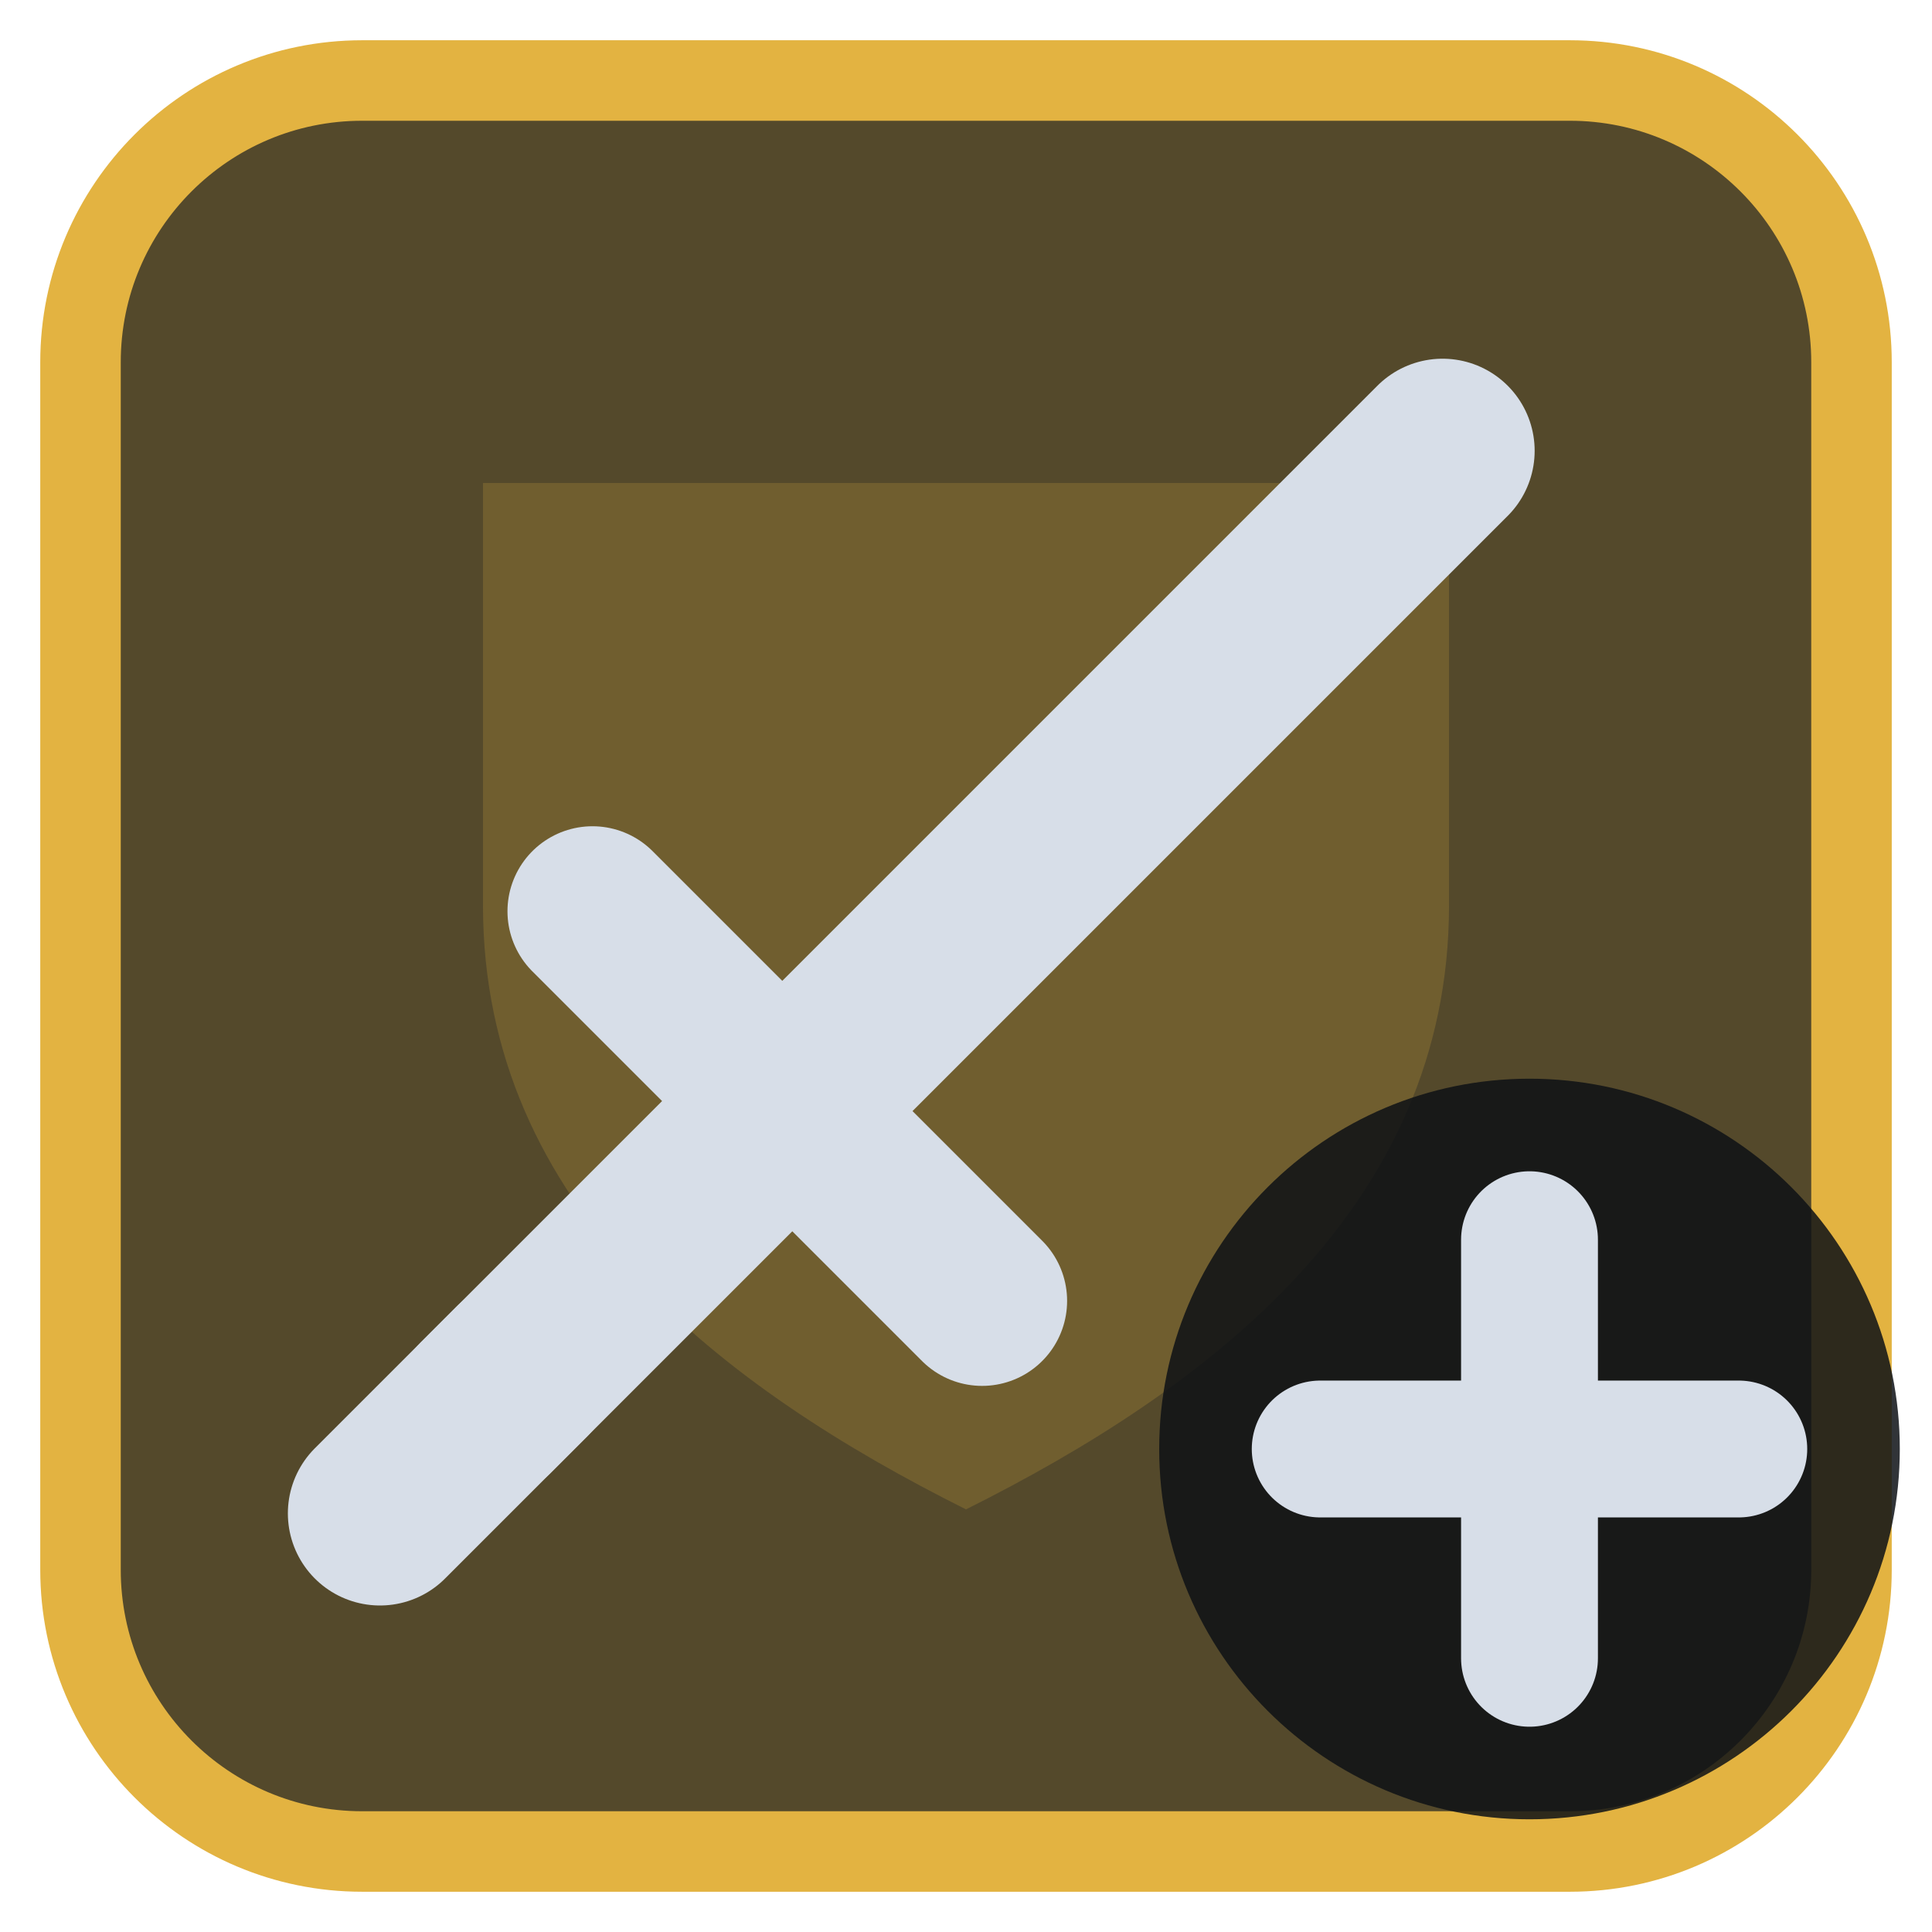
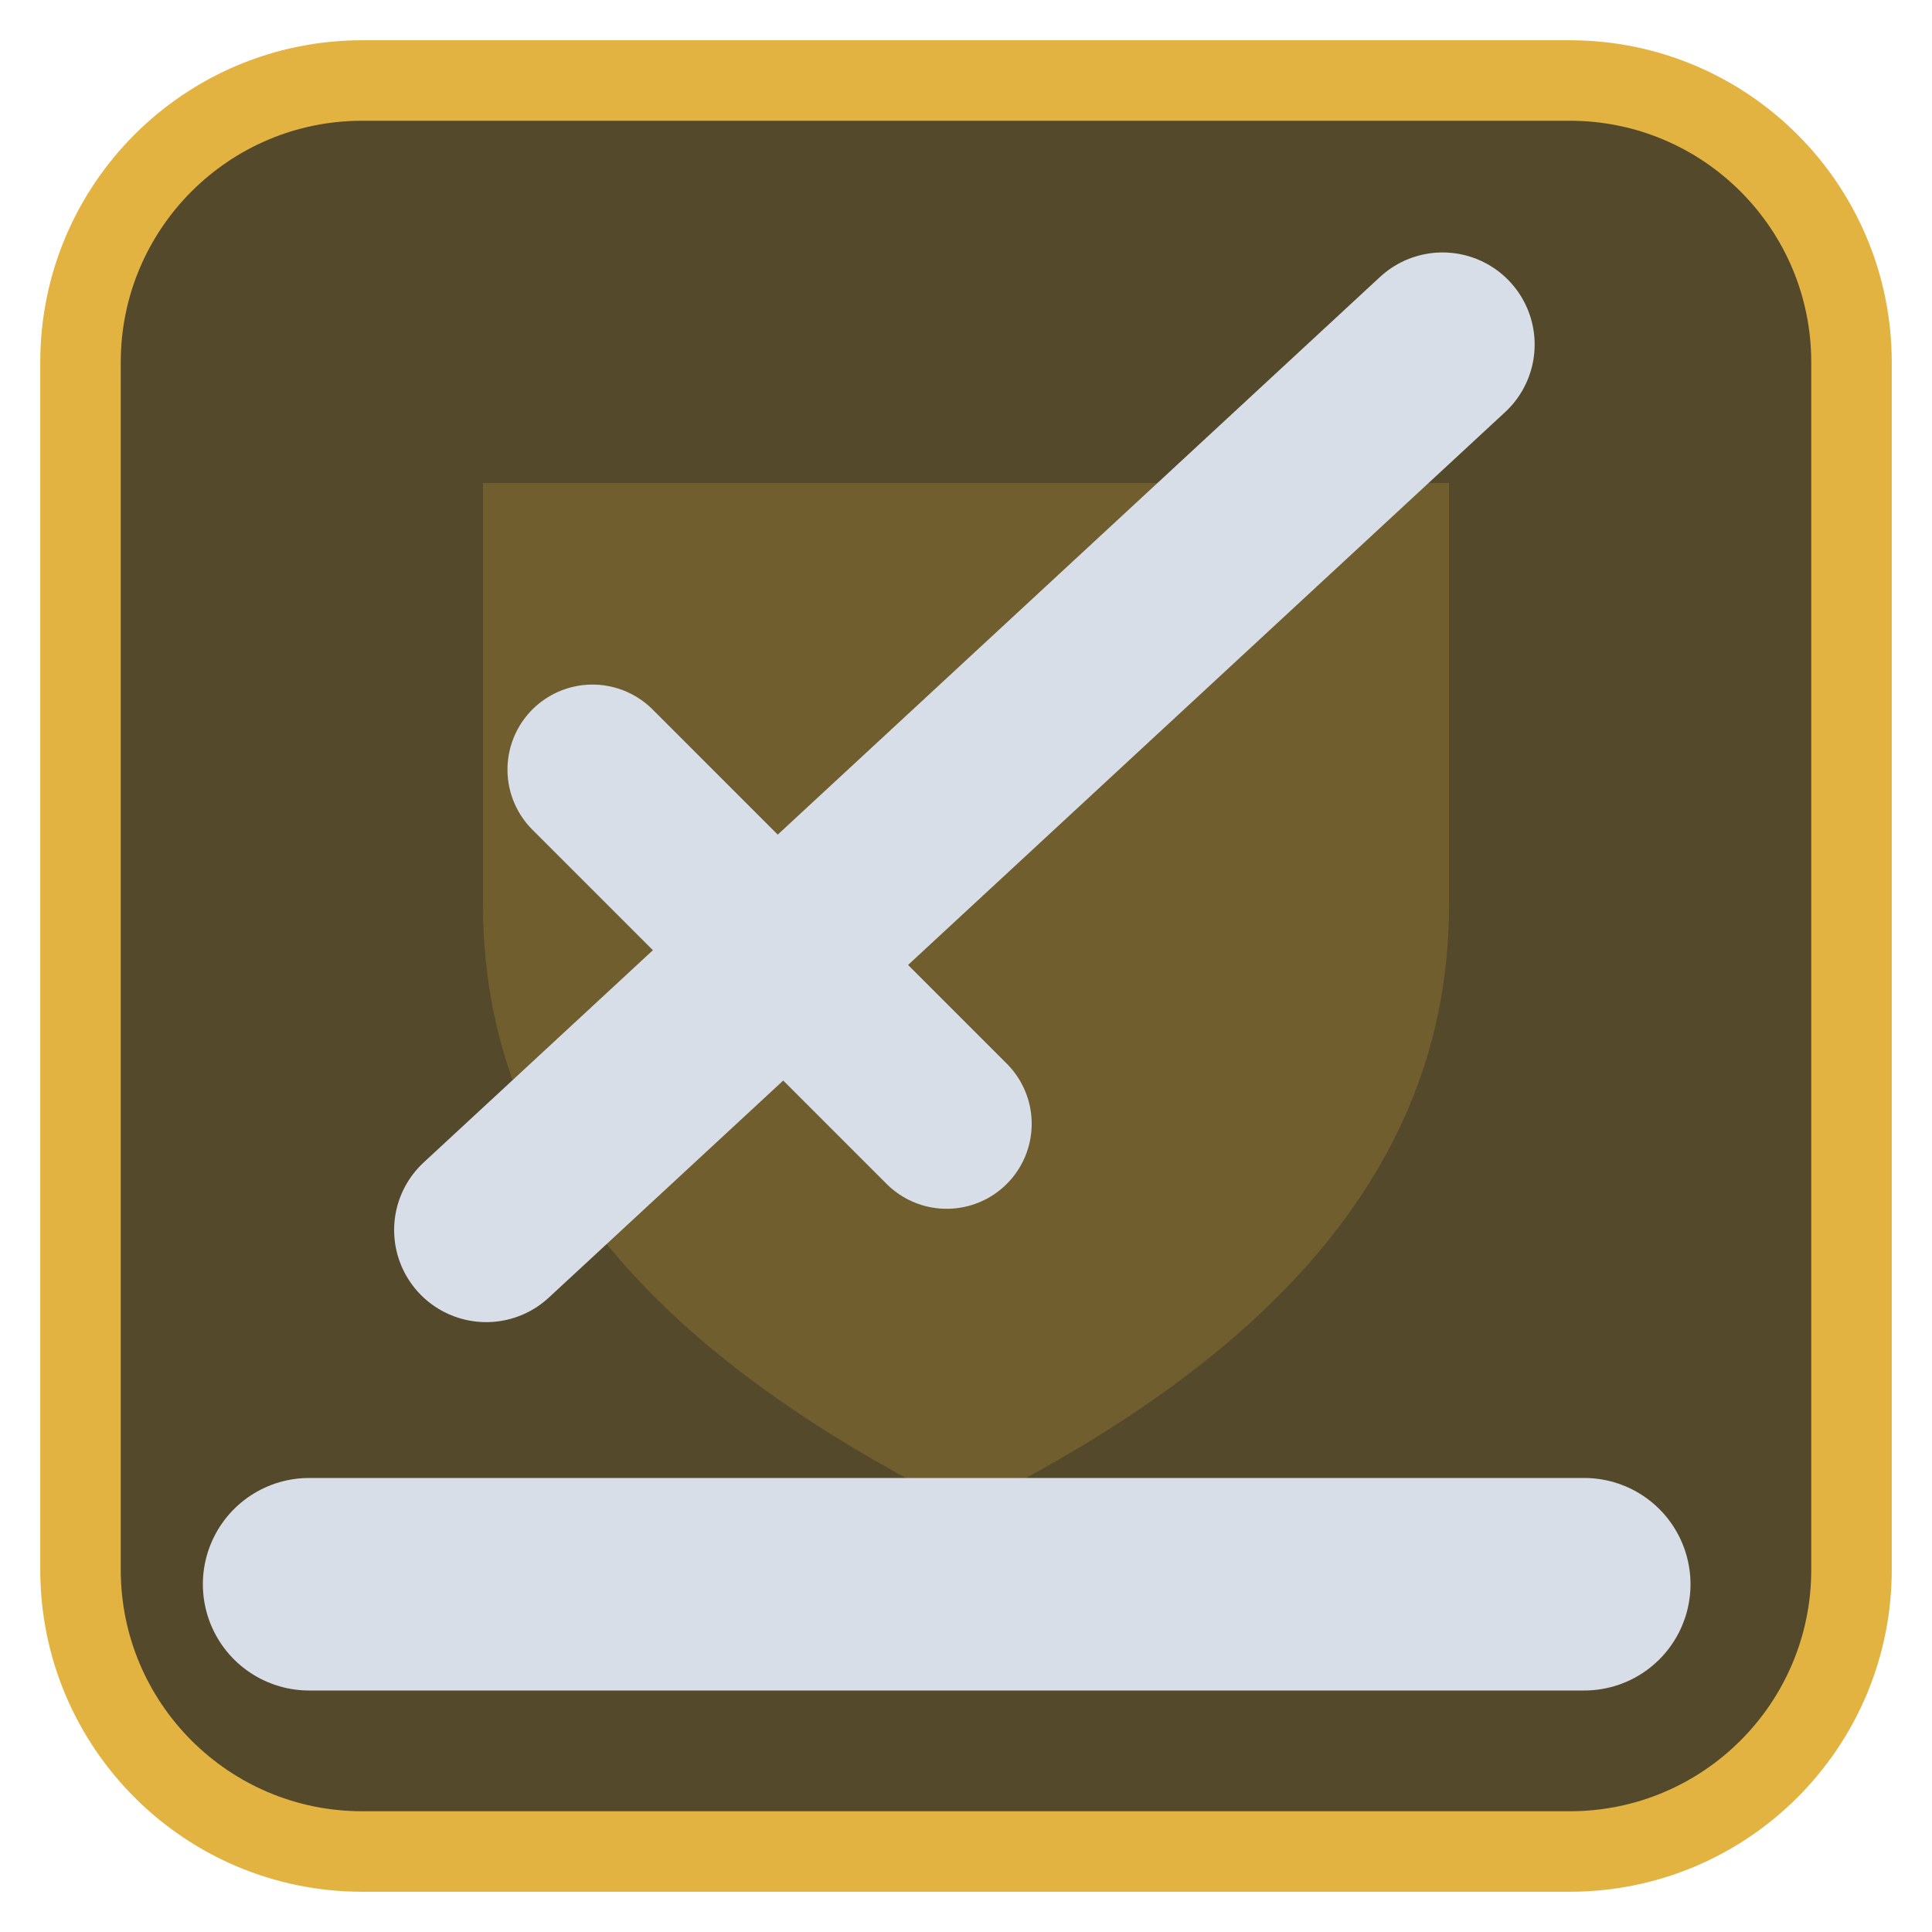
<svg xmlns="http://www.w3.org/2000/svg" viewBox="0 0 24 24" width="24" height="24">
  <rect x="1" y="1" width="22" height="22" rx="3.5" fill="#54492b" stroke="#e3b341" stroke-width="1" />
  <g opacity="0.2" transform="translate(3,3) scale(0.75)">
    <path d="M4 4h16v7c0 5-4 8-8 10-4-2-8-5-8-10z" fill="#e3b341" />
  </g>
  <g transform="translate(1.2,1.2) scale(0.88)">
-     <path d="M5.5 18.5L19 5" fill="none" stroke="#d7dee8" stroke-width="2.6" stroke-linecap="round" stroke-linejoin="round" />
-     <path d="M7 11.5L12.5 17" fill="none" stroke="#d7dee8" stroke-width="2.4" stroke-linecap="round" stroke-linejoin="round" />
-     <path d="M4 20l2-2" fill="none" stroke="#d7dee8" stroke-width="2.6" stroke-linecap="round" stroke-linejoin="round" />
+     <path d="M5.5 16L19 3.5" fill="none" stroke="#d7dee8" stroke-width="2.6" stroke-linecap="round" stroke-linejoin="round" />
+     <path d="M7 9.5L12 14.5" fill="none" stroke="#d7dee8" stroke-width="2.4" stroke-linecap="round" stroke-linejoin="round" />
+     <path d="M3 21H21" fill="none" stroke="#d7dee8" stroke-width="3" stroke-linecap="round" stroke-linejoin="round" />
  </g>
-   <circle cx="19" cy="18" r="4.6" fill="#0e1116" fill-opacity="0.85" />
-   <path d="M19 15.4V20.6M16.4 18H21.6" fill="none" stroke="#d7dee8" stroke-width="1.7" stroke-linecap="round" stroke-linejoin="round" />
</svg>
